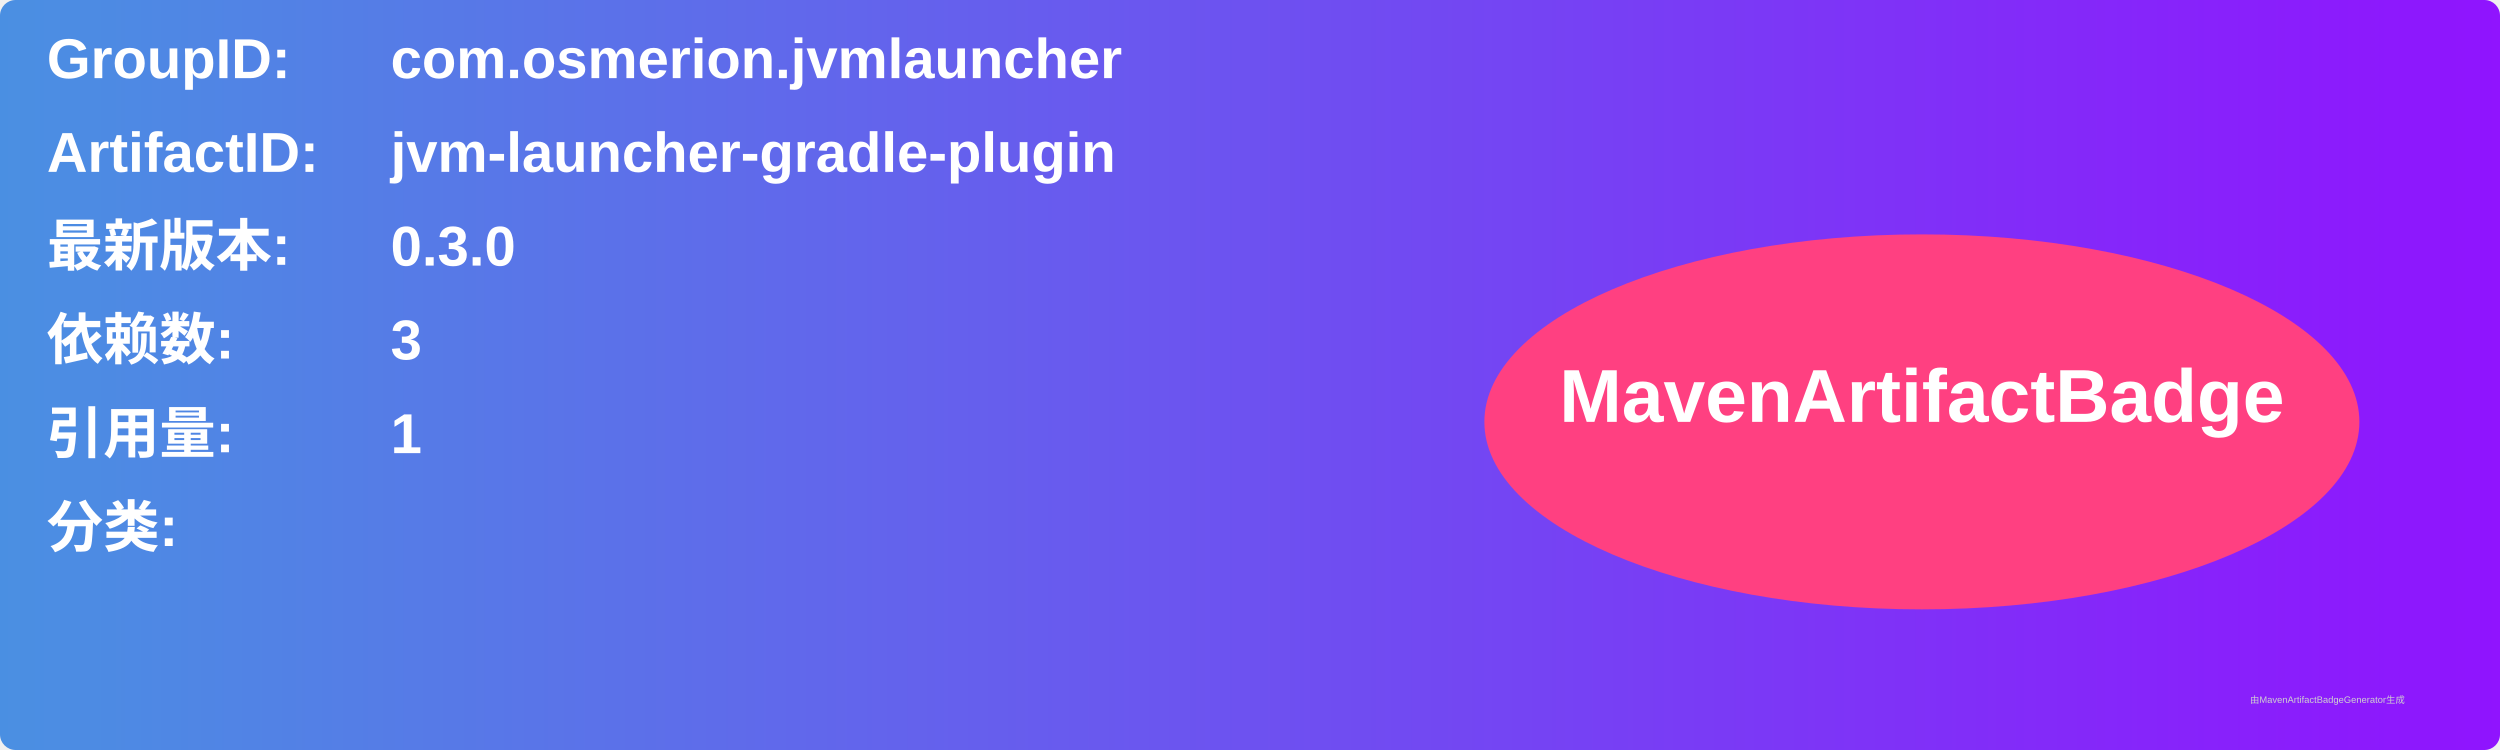
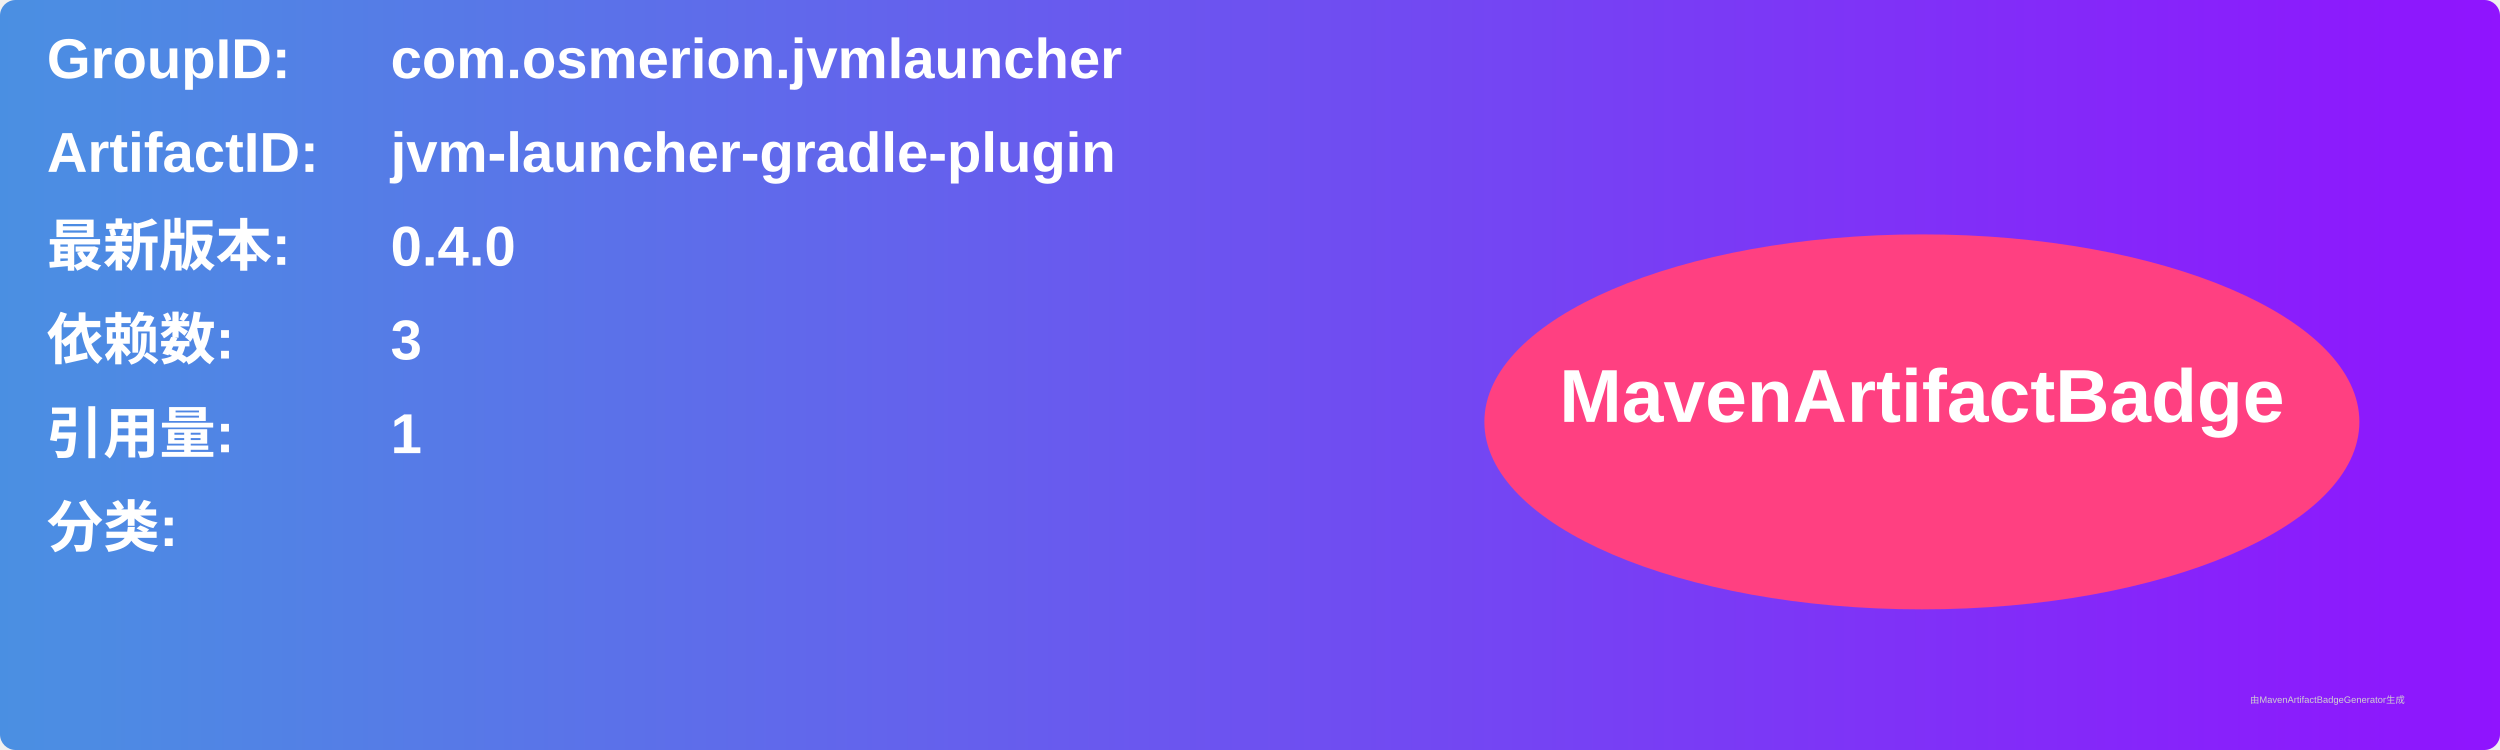
<svg xmlns="http://www.w3.org/2000/svg" width="800" height="240" viewBox="0 0 800 240">
  <linearGradient id="grad" x1="0%" y1="0%" x2="100%" y2="0%">
    <stop offset="0%" stop-color="#4a90e2" />
    <stop offset="100%" stop-color="#9013fe" />
  </linearGradient>
  <rect width="100%" height="100%" rx="5" ry="5" fill="url(#grad)" />
  <g transform="translate(15, 15)">
    <text x="0" y="10" font-family="Arial" font-size="18" fill="white" font-weight="bold" width="260">GroupID:</text>
    <text x="110" y="10" font-family="Arial" font-size="18" fill="white" font-weight="bold" width="460">com.osmerion.jvmlauncher</text>
    <text x="0" y="40" font-family="Arial" font-size="18" fill="white" font-weight="bold" width="260">ArtifactID:</text>
    <text x="110" y="40" font-family="Arial" font-size="18" fill="white" font-weight="bold" width="460">jvm-launcher-gradle-plugin</text>
    <text x="0" y="70" font-family="Arial" font-size="18" fill="white" font-weight="bold">最新版本:</text>
    <text x="110" y="70" font-family="Arial" font-size="18" fill="white" font-weight="bold">
-       <tspan font-weight="bold">0.3.0</tspan>
+       <tspan font-weight="bold">0.4.0</tspan>
    </text>
    <text x="0" y="100" font-family="Arial" font-size="18" fill="white" font-weight="bold">依赖数: </text>
    <text x="110" y="100" font-family="Arial" font-size="18" fill="white">
      <tspan font-weight="bold">3</tspan>
    </text>
    <text x="0" y="130" font-family="Arial" font-size="18" fill="white" font-weight="bold">引用量: </text>
    <text x="110" y="130" font-family="Arial" font-size="18" fill="white">
      <tspan font-weight="bold">1</tspan>
    </text>
    <text x="0" y="160" font-family="Arial" font-size="18" fill="white" font-weight="bold">分类:</text>
    <text x="10" y="190" font-family="Arial" font-size="10" fill="white">
      <tspan font-weight="bold" />
    </text>
    <ellipse cx="600" cy="120" rx="140" ry="60" fill="#ff4081" />
    <text x="600" y="120" text-anchor="middle" font-family="Arial" font-size="24" fill="white" font-weight="bold">MavenArtifactBadge</text>
  </g>
  <text x="720" y="225" font-family="Arial" font-size="3" fill="#d0d0d0">由MavenArtifactBadgeGenerator生成</text>
</svg>
